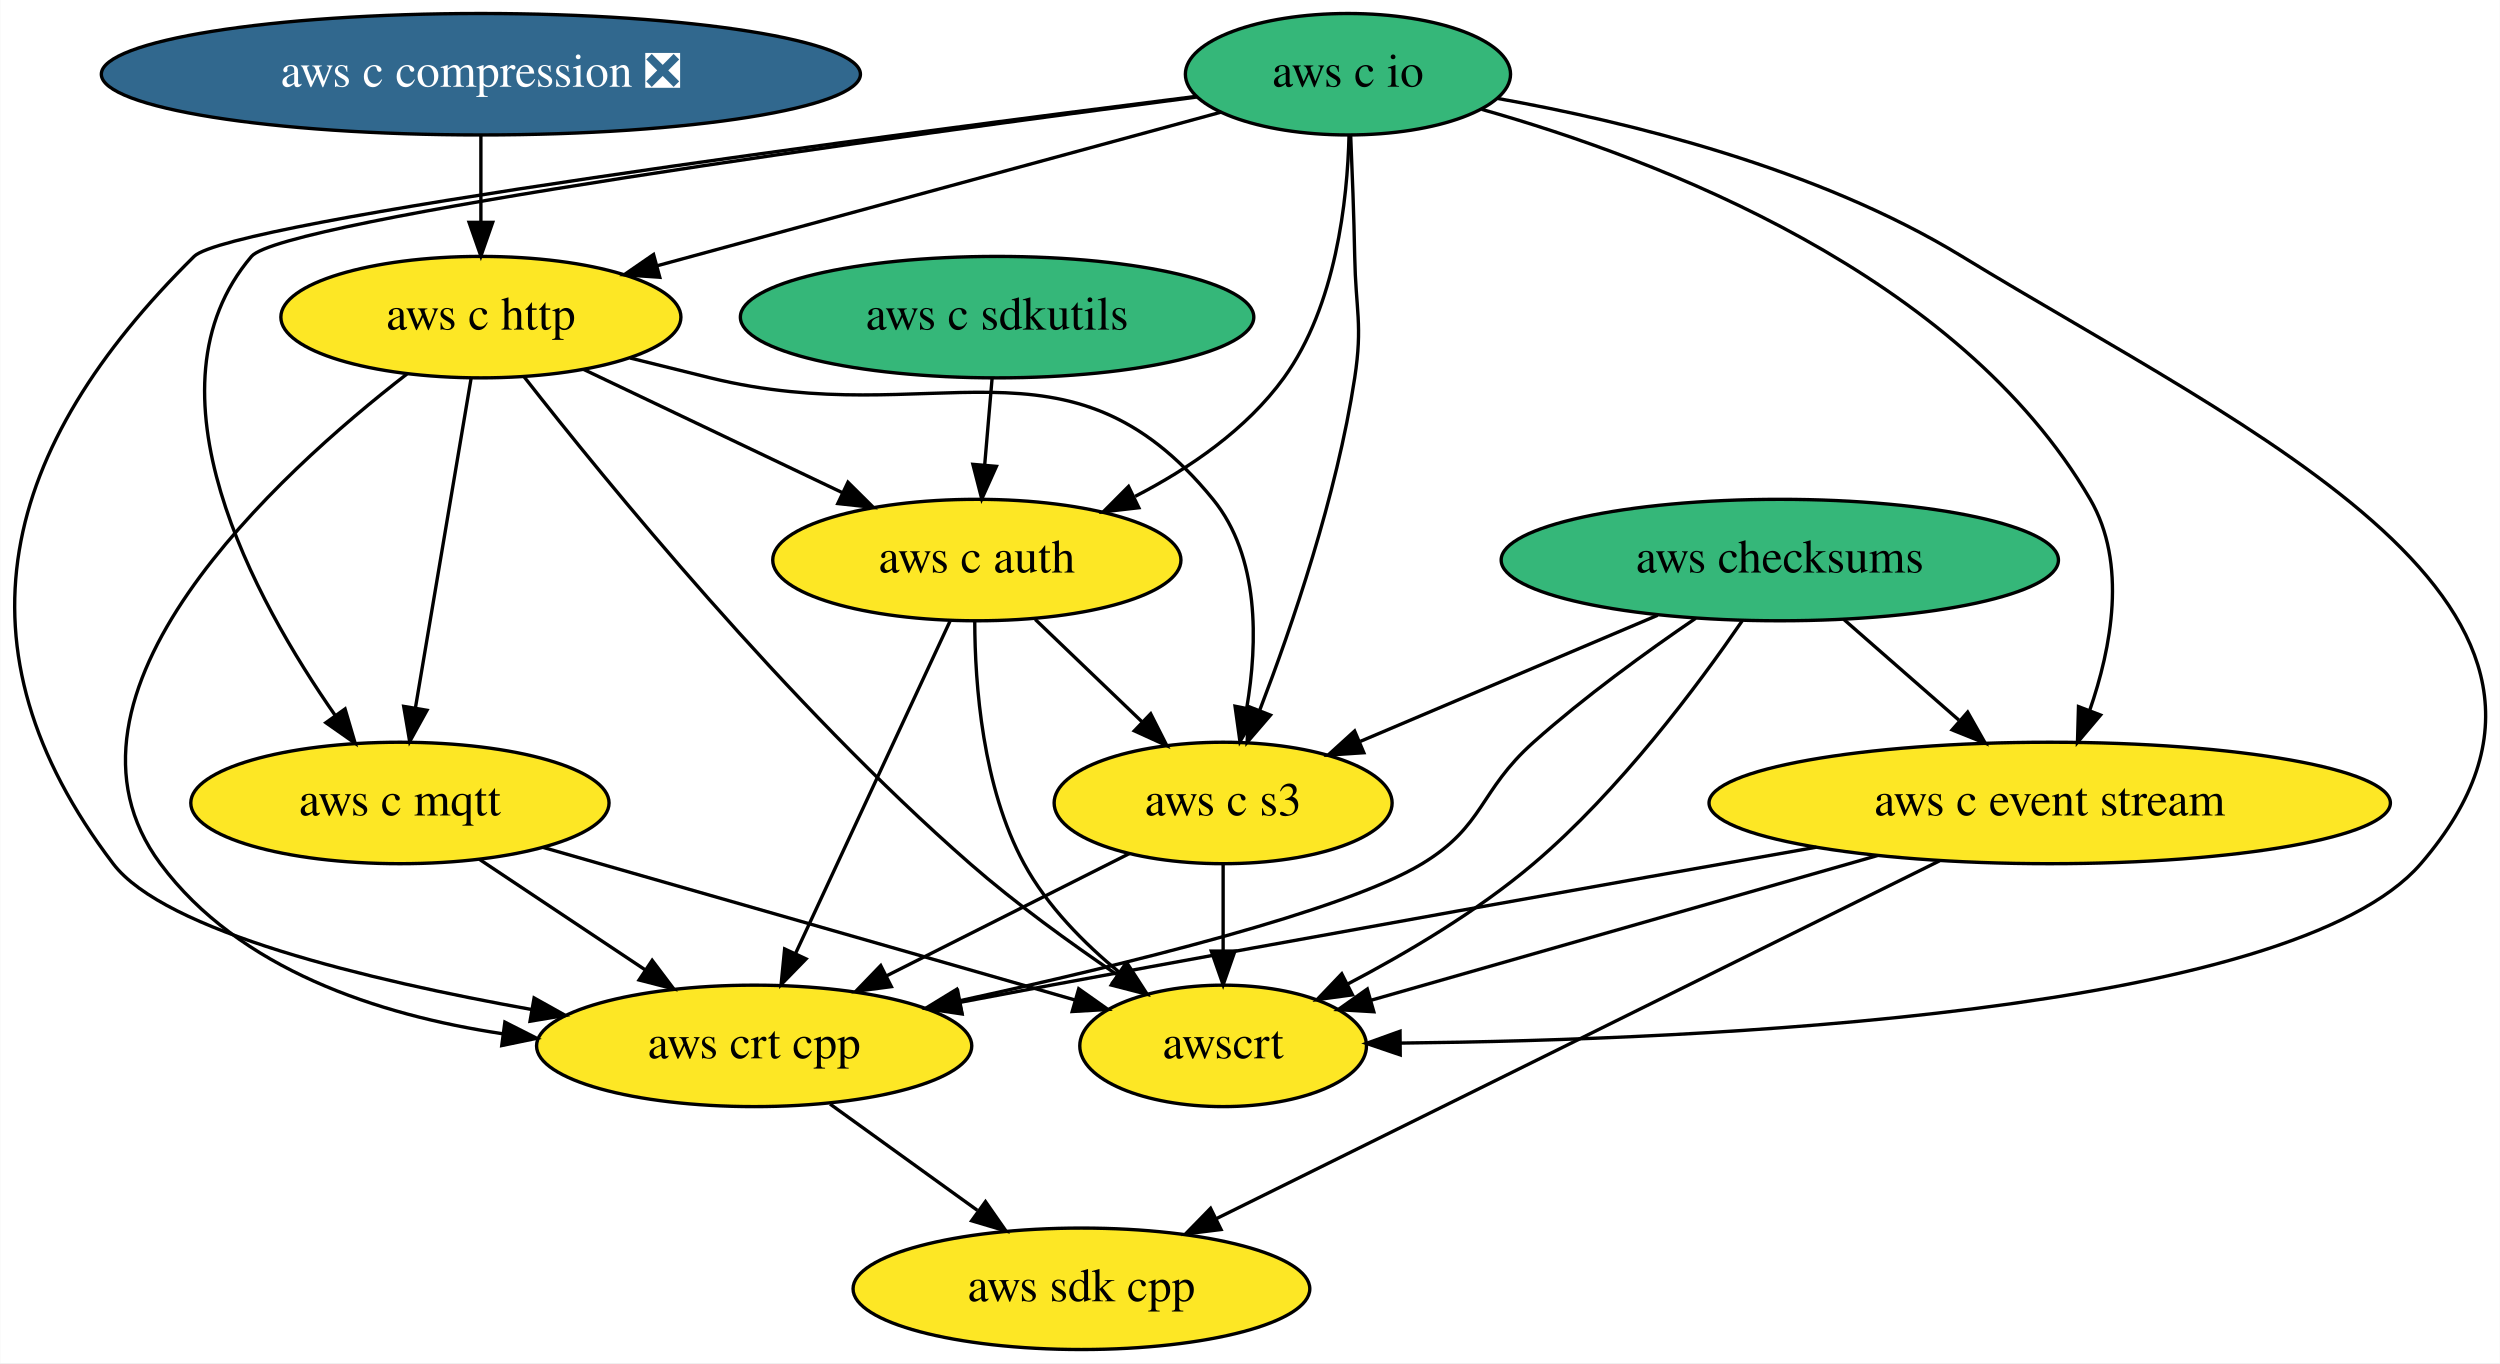
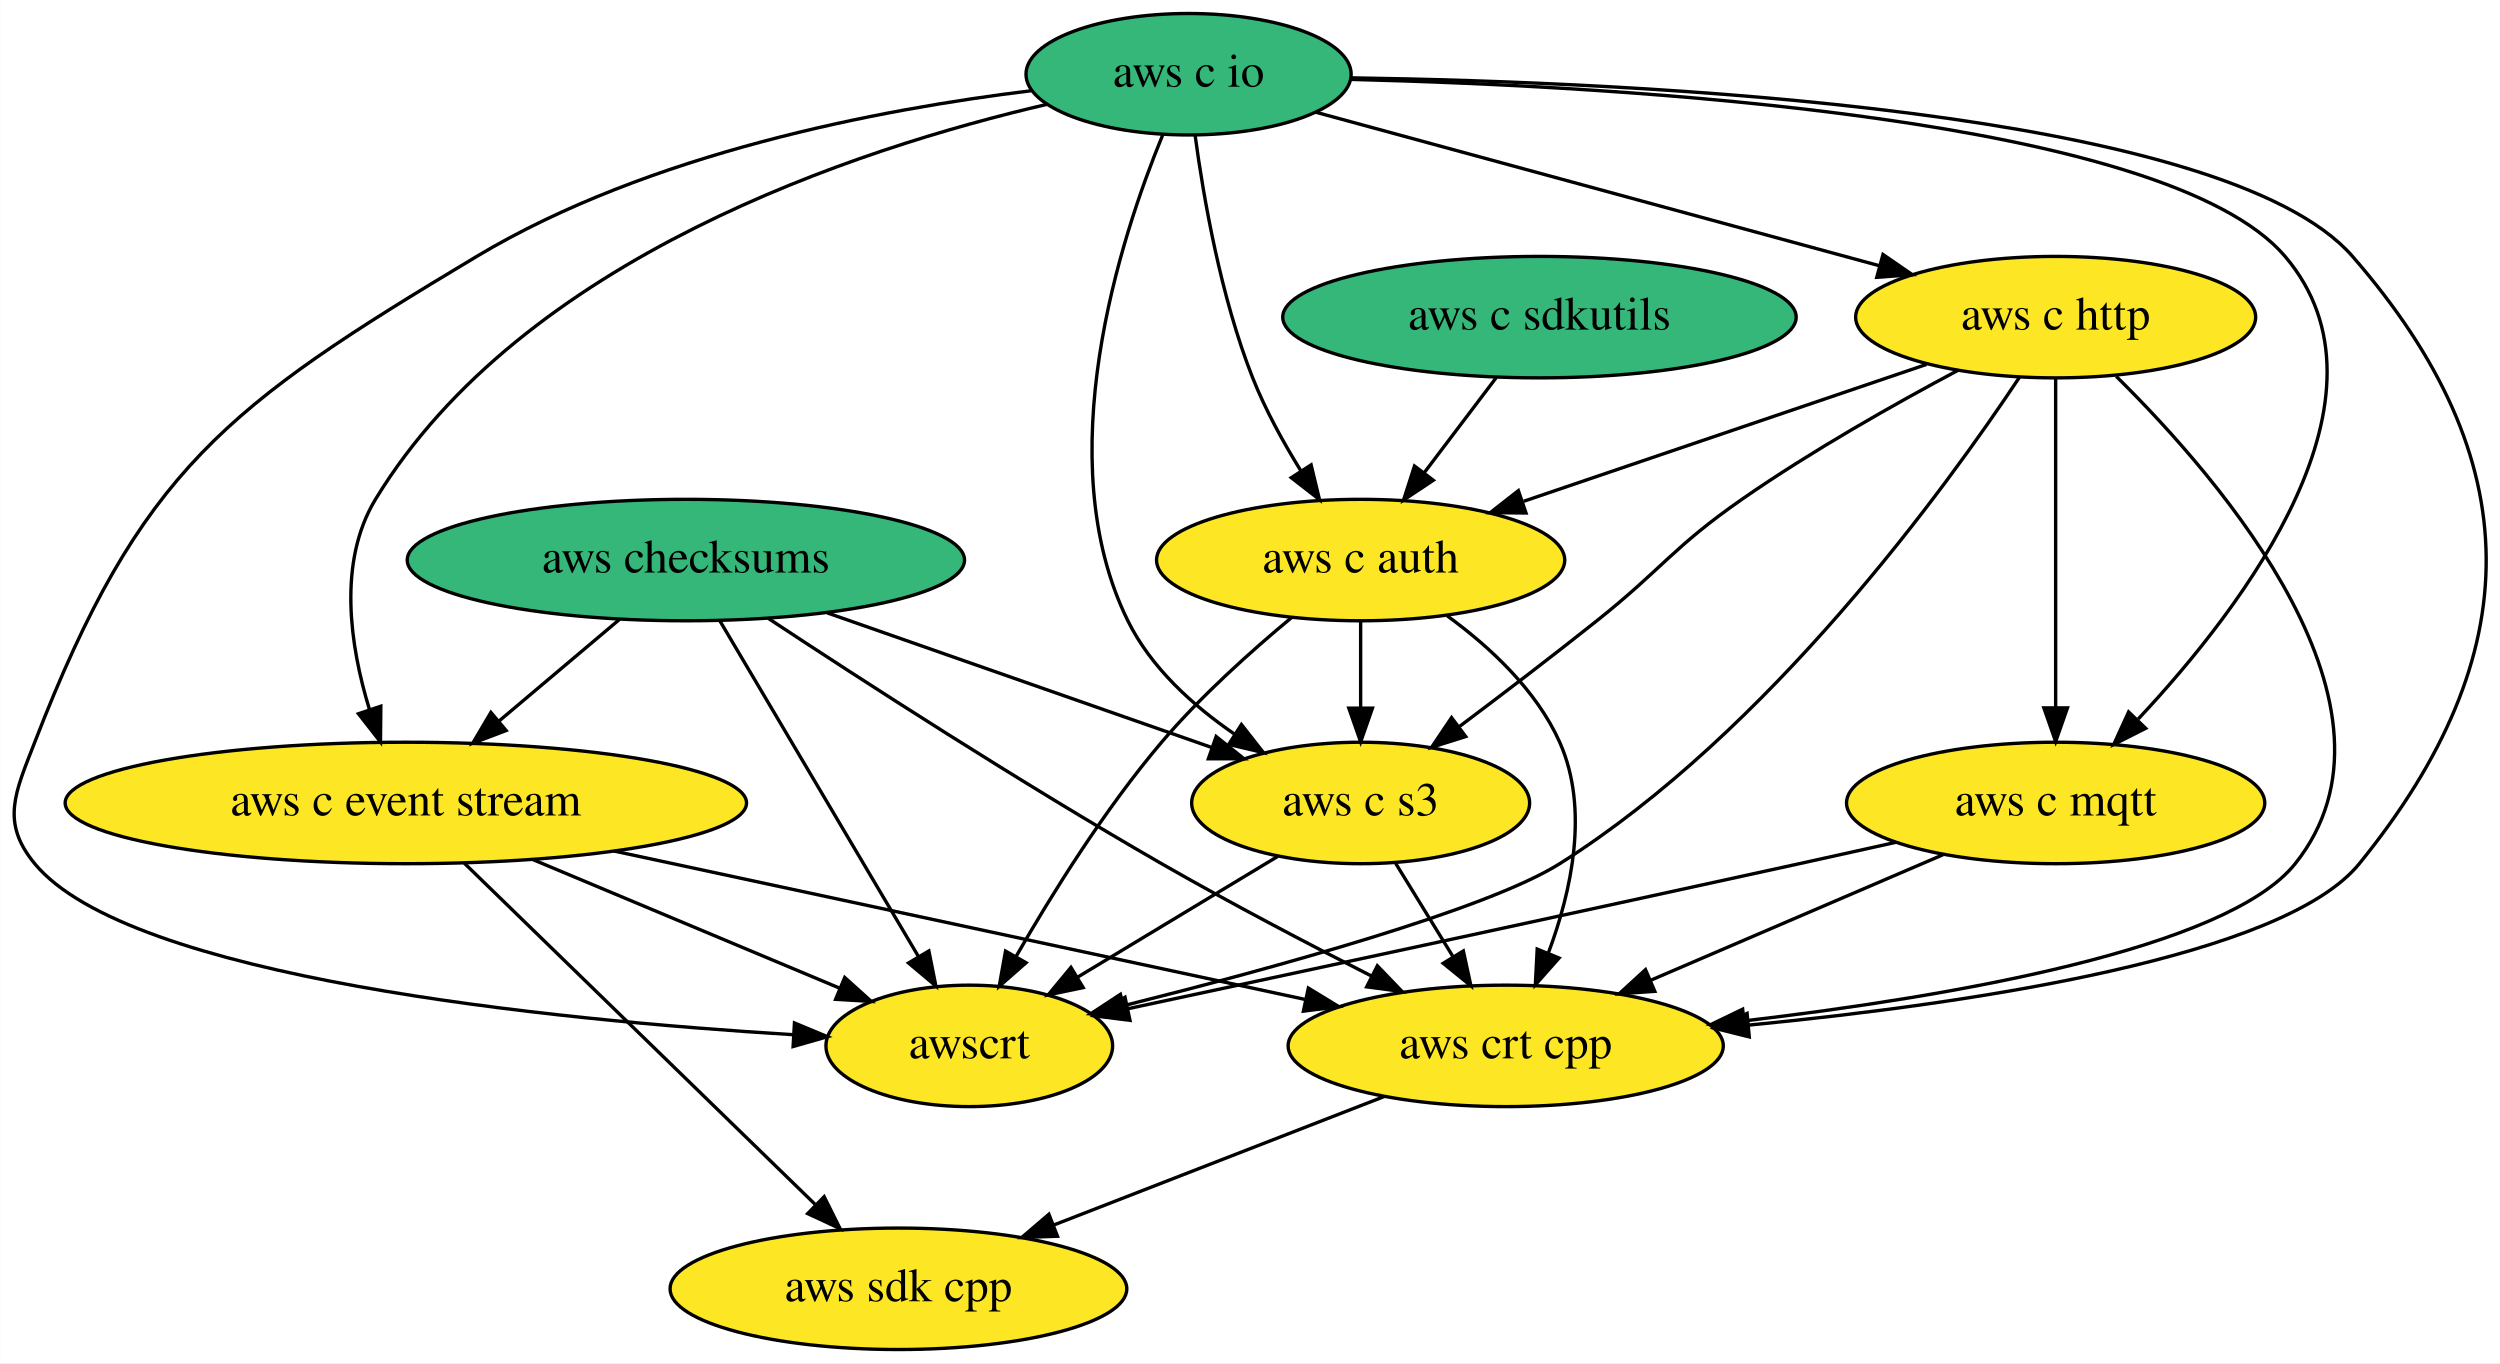
- <svg xmlns="http://www.w3.org/2000/svg" xmlns:xlink="http://www.w3.org/1999/xlink" width="741pt" height="404pt" viewBox="0.00 0.00 740.85 404.00">
+ <svg xmlns="http://www.w3.org/2000/svg" xmlns:xlink="http://www.w3.org/1999/xlink" width="741pt" height="404pt" viewBox="0.00 0.00 740.93 404.00">
  <g id="graph0" class="graph" transform="scale(1 1) rotate(0) translate(4 400)">
-     <polygon fill="white" stroke="transparent" points="-4,4 -4,-400 736.85,-400 736.85,4 -4,4" />
+     <polygon fill="white" stroke="transparent" points="-4,4 -4,-400 736.93,-400 736.93,4 -4,4" />
    <g id="node1" class="node">
      <g id="a_node1">
        <a xlink:href="https://github.com/conda-forge/aws-sdk-cpp-feedstock" xlink:title="aws sdk cpp">
-           <ellipse fill="#fde725" stroke="black" cx="316.46" cy="-18" rx="67.69" ry="18" />
-           <text text-anchor="middle" x="316.46" y="-14.3" font-family="Times,serif" font-size="14.00">aws sdk cpp</text>
+           <ellipse fill="#fde725" stroke="black" cx="262.26" cy="-18" rx="67.69" ry="18" />
+           <text text-anchor="middle" x="262.26" y="-14.3" font-family="Times,serif" font-size="14.00">aws sdk cpp</text>
        </a>
      </g>
    </g>
    <g id="node2" class="node">
      <g id="a_node2">
        <a xlink:href="https://github.com/conda-forge/aws-checksums-feedstock" xlink:title="aws checksums">
-           <ellipse fill="#35b779" stroke="black" cx="523.46" cy="-234" rx="82.59" ry="18" />
-           <text text-anchor="middle" x="523.46" y="-230.3" font-family="Times,serif" font-size="14.00">aws checksums</text>
+           <ellipse fill="#35b779" stroke="black" cx="199.26" cy="-234" rx="82.59" ry="18" />
+           <text text-anchor="middle" x="199.26" y="-230.3" font-family="Times,serif" font-size="14.00">aws checksums</text>
        </a>
      </g>
    </g>
    <g id="node3" class="node">
      <g id="a_node3">
        <a xlink:href="https://github.com/conda-forge/aws-c-event-stream-feedstock" xlink:title="aws c event stream">
-           <ellipse fill="#fde725" stroke="black" cx="603.46" cy="-162" rx="100.98" ry="18" />
-           <text text-anchor="middle" x="603.46" y="-158.3" font-family="Times,serif" font-size="14.00">aws c event stream</text>
+           <ellipse fill="#fde725" stroke="black" cx="116.26" cy="-162" rx="100.98" ry="18" />
+           <text text-anchor="middle" x="116.26" y="-158.3" font-family="Times,serif" font-size="14.00">aws c event stream</text>
        </a>
      </g>
    </g>
    <g id="edge1" class="edge">
-       <path fill="none" stroke="black" d="M542.42,-216.41C552.6,-207.5 565.34,-196.36 576.53,-186.56" />
-       <polygon fill="black" stroke="black" points="579.14,-188.93 584.36,-179.71 574.53,-183.66 579.14,-188.93" />
+       <path fill="none" stroke="black" d="M179.59,-216.41C168.92,-207.41 155.56,-196.14 143.86,-186.27" />
+       <polygon fill="black" stroke="black" points="145.98,-183.48 136.08,-179.71 141.47,-188.84 145.98,-183.48" />
    </g>
    <g id="node4" class="node">
      <g id="a_node4">
        <a xlink:href="https://github.com/conda-forge/aws-crt-cpp-feedstock" xlink:title="aws crt cpp">
-           <ellipse fill="#fde725" stroke="black" cx="219.46" cy="-90" rx="64.5" ry="18" />
-           <text text-anchor="middle" x="219.46" y="-86.3" font-family="Times,serif" font-size="14.00">aws crt cpp</text>
+           <ellipse fill="#fde725" stroke="black" cx="442.26" cy="-90" rx="64.5" ry="18" />
+           <text text-anchor="middle" x="442.26" y="-86.3" font-family="Times,serif" font-size="14.00">aws crt cpp</text>
        </a>
      </g>
    </g>
    <g id="edge2" class="edge">
-       <path fill="none" stroke="black" d="M498.52,-216.74C483.95,-206.8 465.53,-193.45 450.46,-180 434.26,-165.55 436.02,-155.26 417.46,-144 394.47,-130.06 329.65,-114.11 280.38,-103.38" />
-       <polygon fill="black" stroke="black" points="280.95,-99.93 270.44,-101.24 279.48,-106.77 280.95,-99.93" />
+       <path fill="none" stroke="black" d="M223.59,-216.77C251.39,-198.43 298.46,-168 340.26,-144 360.49,-132.39 383.51,-120.33 402.55,-110.66" />
+       <polygon fill="black" stroke="black" points="404.21,-113.74 411.55,-106.11 401.05,-107.5 404.21,-113.74" />
    </g>
    <g id="node5" class="node">
      <g id="a_node5">
        <a xlink:href="https://github.com/conda-forge/aws-c-s3-feedstock" xlink:title="aws c s3">
-           <ellipse fill="#fde725" stroke="black" cx="358.46" cy="-162" rx="50.09" ry="18" />
-           <text text-anchor="middle" x="358.46" y="-158.3" font-family="Times,serif" font-size="14.00">aws c s3</text>
+           <ellipse fill="#fde725" stroke="black" cx="399.26" cy="-162" rx="50.09" ry="18" />
+           <text text-anchor="middle" x="399.26" y="-158.3" font-family="Times,serif" font-size="14.00">aws c s3</text>
        </a>
      </g>
    </g>
    <g id="edge3" class="edge">
-       <path fill="none" stroke="black" d="M487.25,-217.64C461.23,-206.6 426.12,-191.7 399.13,-180.26" />
-       <polygon fill="black" stroke="black" points="400.16,-176.89 389.59,-176.21 397.43,-183.33 400.16,-176.89" />
+       <path fill="none" stroke="black" d="M241.19,-218.33C274.55,-206.65 321.11,-190.35 355.05,-178.47" />
+       <polygon fill="black" stroke="black" points="356.43,-181.7 364.71,-175.09 354.12,-175.09 356.43,-181.7" />
    </g>
    <g id="node6" class="node">
      <g id="a_node6">
        <a xlink:href="https://github.com/conda-forge/awscrt-feedstock" xlink:title="awscrt">
-           <ellipse fill="#fde725" stroke="black" cx="358.46" cy="-90" rx="42.49" ry="18" />
-           <text text-anchor="middle" x="358.46" y="-86.3" font-family="Times,serif" font-size="14.00">awscrt</text>
+           <ellipse fill="#fde725" stroke="black" cx="283.26" cy="-90" rx="42.49" ry="18" />
+           <text text-anchor="middle" x="283.26" y="-86.3" font-family="Times,serif" font-size="14.00">awscrt</text>
        </a>
      </g>
    </g>
    <g id="edge4" class="edge">
-       <path fill="none" stroke="black" d="M512.35,-216.03C499.22,-196.88 475.91,-165.58 450.46,-144 433.82,-129.89 412.89,-117.5 395.21,-108.25" />
-       <polygon fill="black" stroke="black" points="396.8,-105.13 386.3,-103.71 393.62,-111.37 396.8,-105.13" />
+       <path fill="none" stroke="black" d="M209.4,-215.87C224.04,-191.11 251.24,-145.14 268.23,-116.42" />
+       <polygon fill="black" stroke="black" points="271.28,-118.14 273.36,-107.75 265.25,-114.57 271.28,-118.14" />
    </g>
    <g id="edge5" class="edge">
-       <path fill="none" stroke="black" d="M570.81,-144.85C517.93,-118.68 413.68,-67.1 356.43,-38.78" />
-       <polygon fill="black" stroke="black" points="357.84,-35.57 347.33,-34.27 354.74,-41.85 357.84,-35.57" />
+       <path fill="none" stroke="black" d="M133.59,-144.15C159.38,-119.07 208.01,-71.77 237.54,-43.05" />
+       <polygon fill="black" stroke="black" points="240.24,-45.31 244.97,-35.82 235.36,-40.29 240.24,-45.31" />
    </g>
    <g id="edge6" class="edge">
-       <path fill="none" stroke="black" d="M534.33,-148.9C474.31,-138.32 385.09,-122.45 307.46,-108 298.79,-106.39 289.64,-104.65 280.66,-102.94" />
-       <polygon fill="black" stroke="black" points="281.1,-99.46 270.62,-101.01 279.78,-106.33 281.1,-99.46" />
+       <path fill="none" stroke="black" d="M177.97,-147.75C236.74,-135.13 324.62,-116.26 382.68,-103.79" />
+       <polygon fill="black" stroke="black" points="383.76,-107.14 392.8,-101.62 382.29,-100.3 383.76,-107.14" />
    </g>
    <g id="edge7" class="edge">
-       <path fill="none" stroke="black" d="M552.4,-146.41C507.99,-133.72 444.34,-115.54 402.23,-103.51" />
-       <polygon fill="black" stroke="black" points="403.12,-100.12 392.54,-100.74 401.19,-106.85 403.12,-100.12" />
+       <path fill="none" stroke="black" d="M153.74,-145.29C180.93,-133.9 217.57,-118.54 244.95,-107.06" />
+       <polygon fill="black" stroke="black" points="246.34,-110.27 254.21,-103.18 243.64,-103.81 246.34,-110.27" />
    </g>
    <g id="edge8" class="edge">
-       <path fill="none" stroke="black" d="M241.95,-72.76C254.93,-63.4 271.44,-51.49 285.61,-41.26" />
-       <polygon fill="black" stroke="black" points="288.02,-43.84 294.08,-35.15 283.92,-38.16 288.02,-43.84" />
+       <path fill="none" stroke="black" d="M406.27,-75C378.13,-64.06 338.8,-48.77 308.36,-36.93" />
+       <polygon fill="black" stroke="black" points="309.4,-33.58 298.81,-33.21 306.86,-40.1 309.4,-33.58" />
    </g>
    <g id="edge9" class="edge">
-       <path fill="none" stroke="black" d="M330.66,-147C310.05,-136.62 281.67,-122.33 258.75,-110.79" />
-       <polygon fill="black" stroke="black" points="260.12,-107.56 249.61,-106.19 256.97,-113.81 260.12,-107.56" />
+       <path fill="none" stroke="black" d="M409.67,-144.05C414.74,-135.8 420.95,-125.7 426.58,-116.54" />
+       <polygon fill="black" stroke="black" points="429.7,-118.14 431.95,-107.79 423.73,-114.48 429.7,-118.14" />
    </g>
    <g id="edge10" class="edge">
-       <path fill="none" stroke="black" d="M358.46,-143.7C358.46,-135.98 358.46,-126.71 358.46,-118.11" />
-       <polygon fill="black" stroke="black" points="361.96,-118.1 358.46,-108.1 354.96,-118.1 361.96,-118.1" />
+       <path fill="none" stroke="black" d="M374.66,-146.15C357.4,-135.74 334.16,-121.71 315.43,-110.41" />
+       <polygon fill="black" stroke="black" points="317.01,-107.28 306.64,-105.11 313.4,-113.27 317.01,-107.28" />
    </g>
    <g id="node7" class="node">
      <g id="a_node7">
        <a xlink:href="https://github.com/conda-forge/aws-c-io-feedstock" xlink:title="aws c io">
-           <ellipse fill="#35b779" stroke="black" cx="395.46" cy="-378" rx="48.19" ry="18" />
-           <text text-anchor="middle" x="395.46" y="-374.3" font-family="Times,serif" font-size="14.00">aws c io</text>
+           <ellipse fill="#35b779" stroke="black" cx="348.26" cy="-378" rx="48.19" ry="18" />
+           <text text-anchor="middle" x="348.26" y="-374.3" font-family="Times,serif" font-size="14.00">aws c io</text>
        </a>
      </g>
    </g>
    <g id="edge11" class="edge">
-       <path fill="none" stroke="black" d="M435.09,-367.59C487.17,-352.85 576.57,-318.82 615.46,-252 626.49,-233.04 621.77,-208.03 615.28,-189.36" />
-       <polygon fill="black" stroke="black" points="618.53,-188.06 611.69,-179.97 611.99,-190.56 618.53,-188.06" />
+       <path fill="none" stroke="black" d="M306.44,-369.11C249.77,-355.94 150.72,-323.49 107.26,-252 95.97,-233.41 99.72,-208.52 105.45,-189.79" />
+       <polygon fill="black" stroke="black" points="108.84,-190.69 108.74,-180.1 102.21,-188.44 108.84,-190.69" />
    </g>
    <g id="edge12" class="edge">
-       <path fill="none" stroke="black" d="M350.32,-371.42C259.83,-360.05 63.95,-334.38 53.46,-324 -3.94,-267.26 -19.35,-208.28 29.46,-144 44.67,-123.97 104.97,-109.48 153.61,-100.76" />
-       <polygon fill="black" stroke="black" points="154.23,-104.21 163.48,-99.04 153.03,-97.31 154.23,-104.21" />
+       <path fill="none" stroke="black" d="M396.35,-376.93C481.93,-375.67 655.27,-367.66 693.26,-324 745.78,-263.65 745.7,-206.1 695.26,-144 672.79,-116.33 580.8,-102.6 514.21,-96.15" />
+       <polygon fill="black" stroke="black" points="514.45,-92.66 504.17,-95.22 513.8,-99.63 514.45,-92.66" />
    </g>
    <g id="edge13" class="edge">
-       <path fill="none" stroke="black" d="M396.27,-359.82C396.72,-349.45 397.23,-335.97 397.46,-324 397.76,-308 399.87,-303.82 397.46,-288 392.13,-253.04 378.88,-214.41 369.3,-189.48" />
-       <polygon fill="black" stroke="black" points="372.49,-188.03 365.58,-180 365.97,-190.59 372.49,-188.03" />
+       <path fill="none" stroke="black" d="M340.58,-359.97C328,-329.4 306.64,-263.93 330.26,-216 337.1,-202.13 349.5,-190.88 361.93,-182.37" />
+       <polygon fill="black" stroke="black" points="363.92,-185.25 370.46,-176.91 360.15,-179.35 363.92,-185.25" />
    </g>
    <g id="edge14" class="edge">
-       <path fill="none" stroke="black" d="M439.65,-370.85C478.25,-363.97 534.64,-350.18 577.46,-324 663.01,-271.71 778.91,-219.95 713.46,-144 675.06,-99.44 500.25,-91.78 411.1,-90.83" />
-       <polygon fill="black" stroke="black" points="410.95,-87.33 400.92,-90.74 410.89,-94.33 410.95,-87.33" />
+       <path fill="none" stroke="black" d="M301.69,-373.12C256.84,-367.65 188.47,-354.65 137.26,-324 63.03,-279.56 37.48,-260.69 6.26,-180 0.49,-165.08 -3.93,-156.33 6.26,-144 34.22,-110.19 158.75,-97.75 230.96,-93.32" />
+       <polygon fill="black" stroke="black" points="231.44,-96.8 241.22,-92.72 231.04,-89.81 231.44,-96.8" />
    </g>
    <g id="node8" class="node">
      <g id="a_node8">
        <a xlink:href="https://github.com/conda-forge/aws-c-http-feedstock" xlink:title="aws c http">
-           <ellipse fill="#fde725" stroke="black" cx="138.46" cy="-306" rx="59.29" ry="18" />
-           <text text-anchor="middle" x="138.46" y="-302.3" font-family="Times,serif" font-size="14.00">aws c http</text>
+           <ellipse fill="#fde725" stroke="black" cx="605.26" cy="-306" rx="59.29" ry="18" />
+           <text text-anchor="middle" x="605.26" y="-302.3" font-family="Times,serif" font-size="14.00">aws c http</text>
        </a>
      </g>
    </g>
    <g id="edge15" class="edge">
-       <path fill="none" stroke="black" d="M357.81,-366.75C313.72,-354.74 240.42,-334.77 190.81,-321.26" />
-       <polygon fill="black" stroke="black" points="191.48,-317.81 180.91,-318.56 189.64,-324.57 191.48,-317.81" />
+       <path fill="none" stroke="black" d="M385.91,-366.75C430,-354.74 503.3,-334.77 552.91,-321.26" />
+       <polygon fill="black" stroke="black" points="554.08,-324.57 562.81,-318.56 552.24,-317.81 554.08,-324.57" />
    </g>
    <g id="node9" class="node">
      <g id="a_node9">
        <a xlink:href="https://github.com/conda-forge/aws-c-mqtt-feedstock" xlink:title="aws c mqtt">
-           <ellipse fill="#fde725" stroke="black" cx="114.46" cy="-162" rx="61.99" ry="18" />
-           <text text-anchor="middle" x="114.46" y="-158.3" font-family="Times,serif" font-size="14.00">aws c mqtt</text>
+           <ellipse fill="#fde725" stroke="black" cx="605.26" cy="-162" rx="61.99" ry="18" />
+           <text text-anchor="middle" x="605.26" y="-158.3" font-family="Times,serif" font-size="14.00">aws c mqtt</text>
        </a>
      </g>
    </g>
    <g id="edge16" class="edge">
-       <path fill="none" stroke="black" d="M350.76,-371.26C263.8,-359.88 79.49,-334.63 70.46,-324 37.06,-284.72 71.34,-222.27 95.36,-187.83" />
-       <polygon fill="black" stroke="black" points="98.2,-189.87 101.19,-179.71 92.52,-185.79 98.2,-189.87" />
+       <path fill="none" stroke="black" d="M396.21,-376.47C477.8,-374.43 638.27,-365.16 673.26,-324 708.38,-282.69 661.35,-220.62 629.74,-186.89" />
+       <polygon fill="black" stroke="black" points="631.94,-184.13 622.48,-179.35 626.89,-188.98 631.94,-184.13" />
    </g>
    <g id="node10" class="node">
      <g id="a_node10">
        <a xlink:href="https://github.com/conda-forge/aws-c-auth-feedstock" xlink:title="aws c auth">
-           <ellipse fill="#fde725" stroke="black" cx="285.46" cy="-234" rx="60.5" ry="18" />
-           <text text-anchor="middle" x="285.46" y="-230.3" font-family="Times,serif" font-size="14.00">aws c auth</text>
+           <ellipse fill="#fde725" stroke="black" cx="399.26" cy="-234" rx="60.5" ry="18" />
+           <text text-anchor="middle" x="399.26" y="-230.3" font-family="Times,serif" font-size="14.00">aws c auth</text>
        </a>
      </g>
    </g>
    <g id="edge17" class="edge">
-       <path fill="none" stroke="black" d="M395.78,-359.96C395.3,-340.73 391.94,-309.37 376.46,-288 365.43,-272.78 348.58,-261.23 332.37,-252.87" />
-       <polygon fill="black" stroke="black" points="333.47,-249.51 322.94,-248.3 330.42,-255.81 333.47,-249.51" />
+       <path fill="none" stroke="black" d="M350.21,-359.78C352.68,-341.48 357.79,-311.95 367.26,-288 370.98,-278.61 376.28,-268.96 381.5,-260.52" />
+       <polygon fill="black" stroke="black" points="384.58,-262.21 387.06,-251.91 378.7,-258.41 384.58,-262.21" />
    </g>
    <g id="edge18" class="edge">
-       <path fill="none" stroke="black" d="M116.64,-289.22C78.31,-259.57 6.29,-194.01 43.46,-144 66.77,-112.63 108.07,-99.15 144.8,-93.61" />
-       <polygon fill="black" stroke="black" points="145.57,-97.04 155.02,-92.25 144.65,-90.1 145.57,-97.04" />
+       <path fill="none" stroke="black" d="M623.22,-288.44C654.63,-257.48 712.87,-189.83 676.26,-144 656.07,-118.72 574.21,-104.6 512.97,-97.41" />
+       <polygon fill="black" stroke="black" points="513.28,-93.93 502.95,-96.28 512.49,-100.88 513.28,-93.93" />
    </g>
    <g id="edge19" class="edge">
-       <path fill="none" stroke="black" d="M182.7,-293.88C190.61,-291.91 198.78,-289.89 206.46,-288 272.62,-271.74 312.42,-304.81 355.46,-252 369.3,-235.01 368.73,-209.55 365.47,-190.21" />
-       <polygon fill="black" stroke="black" points="368.86,-189.3 363.45,-180.18 361.99,-190.68 368.86,-189.3" />
+       <path fill="none" stroke="black" d="M576.38,-290.27C557.6,-280.28 532.86,-266.32 512.26,-252 491.8,-237.77 488.76,-231.53 469.26,-216 456.09,-205.51 441.25,-194.2 428.63,-184.73" />
+       <polygon fill="black" stroke="black" points="430.4,-181.69 420.3,-178.51 426.21,-187.3 430.4,-181.69" />
    </g>
    <g id="edge20" class="edge">
-       <path fill="none" stroke="black" d="M151.29,-288.28C175.27,-257.63 229.36,-191.28 283.46,-144 296.95,-132.21 313.05,-120.56 326.87,-111.19" />
-       <polygon fill="black" stroke="black" points="329.19,-113.85 335.57,-105.39 325.31,-108.03 329.19,-113.85" />
+       <path fill="none" stroke="black" d="M594.5,-288.13C572.77,-255.43 520.38,-183.16 458.26,-144 436.71,-130.42 373.4,-113.03 329.16,-101.95" />
+       <polygon fill="black" stroke="black" points="329.75,-98.49 319.2,-99.48 328.06,-105.29 329.75,-98.49" />
    </g>
    <g id="edge21" class="edge">
-       <path fill="none" stroke="black" d="M135.56,-287.87C131.47,-263.67 123.96,-219.21 119.09,-190.39" />
-       <polygon fill="black" stroke="black" points="122.48,-189.47 117.36,-180.19 115.58,-190.63 122.48,-189.47" />
+       <path fill="none" stroke="black" d="M605.26,-287.87C605.26,-263.67 605.26,-219.21 605.26,-190.39" />
+       <polygon fill="black" stroke="black" points="608.76,-190.19 605.26,-180.19 601.76,-190.19 608.76,-190.19" />
    </g>
    <g id="edge22" class="edge">
-       <path fill="none" stroke="black" d="M168.92,-290.5C191.11,-279.93 221.4,-265.5 245.53,-254.01" />
-       <polygon fill="black" stroke="black" points="247.26,-257.07 254.79,-249.61 244.25,-250.75 247.26,-257.07" />
+       <path fill="none" stroke="black" d="M567,-292C533.29,-280.54 484.01,-263.8 447.58,-251.42" />
+       <polygon fill="black" stroke="black" points="448.27,-247.95 437.67,-248.05 446.01,-254.58 448.27,-247.95" />
    </g>
    <g id="edge23" class="edge">
-       <path fill="none" stroke="black" d="M138.02,-145.29C152.51,-135.63 171.27,-123.12 187.14,-112.55" />
-       <polygon fill="black" stroke="black" points="189.23,-115.36 195.61,-106.9 185.35,-109.53 189.23,-115.36" />
+       <path fill="none" stroke="black" d="M571.89,-146.67C546.81,-135.9 512.26,-121.06 485.13,-109.41" />
+       <polygon fill="black" stroke="black" points="486.45,-106.17 475.88,-105.44 483.69,-112.6 486.45,-106.17" />
    </g>
    <g id="edge24" class="edge">
-       <path fill="none" stroke="black" d="M156.96,-148.81C201.13,-136.13 269.94,-116.4 314.61,-103.58" />
-       <polygon fill="black" stroke="black" points="315.66,-106.92 324.31,-100.8 313.73,-100.19 315.66,-106.92" />
+       <path fill="none" stroke="black" d="M557.84,-150.33C548.38,-148.22 538.51,-146.03 529.26,-144 460,-128.79 379.67,-111.56 330.16,-100.99" />
+       <polygon fill="black" stroke="black" points="330.89,-97.57 320.38,-98.9 329.42,-104.41 330.89,-97.57" />
    </g>
    <g id="edge25" class="edge">
-       <path fill="none" stroke="black" d="M277.5,-215.87C266.1,-191.35 245.04,-146.03 231.66,-117.26" />
-       <polygon fill="black" stroke="black" points="234.84,-115.78 227.45,-108.19 228.49,-118.73 234.84,-115.78" />
+       <path fill="none" stroke="black" d="M424.91,-217.47C437.48,-208.31 451.37,-195.47 458.26,-180 467.11,-160.16 461.72,-135.76 454.9,-117.54" />
+       <polygon fill="black" stroke="black" points="458.07,-116.04 451.04,-108.11 451.59,-118.69 458.07,-116.04" />
    </g>
    <g id="edge26" class="edge">
-       <path fill="none" stroke="black" d="M302.76,-216.41C312.26,-207.3 324.18,-195.87 334.56,-185.92" />
-       <polygon fill="black" stroke="black" points="336.99,-188.44 341.78,-178.99 332.14,-183.38 336.99,-188.44" />
+       <path fill="none" stroke="black" d="M399.26,-215.7C399.26,-207.98 399.26,-198.71 399.26,-190.11" />
+       <polygon fill="black" stroke="black" points="402.76,-190.1 399.26,-180.1 395.76,-190.1 402.76,-190.1" />
    </g>
    <g id="edge27" class="edge">
-       <path fill="none" stroke="black" d="M284.84,-215.85C284.89,-197.1 287.14,-166.68 299.46,-144 306.26,-131.47 317.22,-120.4 327.86,-111.66" />
-       <polygon fill="black" stroke="black" points="330.11,-114.35 335.86,-105.45 325.81,-108.82 330.11,-114.35" />
+       <path fill="none" stroke="black" d="M378.88,-217.03C366.89,-207.1 351.85,-193.64 340.26,-180 323.39,-160.14 307.7,-134.93 297.07,-116.41" />
+       <polygon fill="black" stroke="black" points="300.09,-114.65 292.13,-107.66 294,-118.09 300.09,-114.65" />
    </g>
    <g id="node11" class="node">
      <g id="a_node11">
-         <a xlink:href="https://github.com/conda-forge/aws-c-compression-feedstock/pull/22" xlink:title="aws c compression ❎">
-           <ellipse fill="#31688e" stroke="black" cx="138.46" cy="-378" rx="112.5" ry="18" />
-           <text text-anchor="middle" x="138.46" y="-374.3" font-family="Times,serif" font-size="14.00" fill="white">aws c compression ❎</text>
+         <a xlink:href="https://github.com/conda-forge/aws-c-sdkutils-feedstock" xlink:title="aws c sdkutils">
+           <ellipse fill="#35b779" stroke="black" cx="452.26" cy="-306" rx="76.09" ry="18" />
+           <text text-anchor="middle" x="452.26" y="-302.3" font-family="Times,serif" font-size="14.00">aws c sdkutils</text>
        </a>
      </g>
    </g>
    <g id="edge28" class="edge">
-       <path fill="none" stroke="black" d="M138.46,-359.7C138.46,-351.98 138.46,-342.71 138.46,-334.11" />
-       <polygon fill="black" stroke="black" points="141.96,-334.1 138.46,-324.1 134.96,-334.1 141.96,-334.1" />
-     </g>
-     <g id="node12" class="node">
-       <g id="a_node12">
-         <a xlink:href="https://github.com/conda-forge/aws-c-sdkutils-feedstock" xlink:title="aws c sdkutils">
-           <ellipse fill="#35b779" stroke="black" cx="291.46" cy="-306" rx="76.09" ry="18" />
-           <text text-anchor="middle" x="291.46" y="-302.3" font-family="Times,serif" font-size="14.00">aws c sdkutils</text>
-         </a>
-       </g>
-     </g>
-     <g id="edge29" class="edge">
-       <path fill="none" stroke="black" d="M289.97,-287.7C289.31,-279.98 288.52,-270.71 287.78,-262.11" />
-       <polygon fill="black" stroke="black" points="291.26,-261.77 286.92,-252.1 284.29,-262.37 291.26,-261.77" />
+       <path fill="none" stroke="black" d="M439.43,-288.05C433.05,-279.63 425.22,-269.28 418.17,-259.97" />
+       <polygon fill="black" stroke="black" points="420.8,-257.65 411.98,-251.79 415.22,-261.87 420.8,-257.65" />
    </g>
  </g>
</svg>
